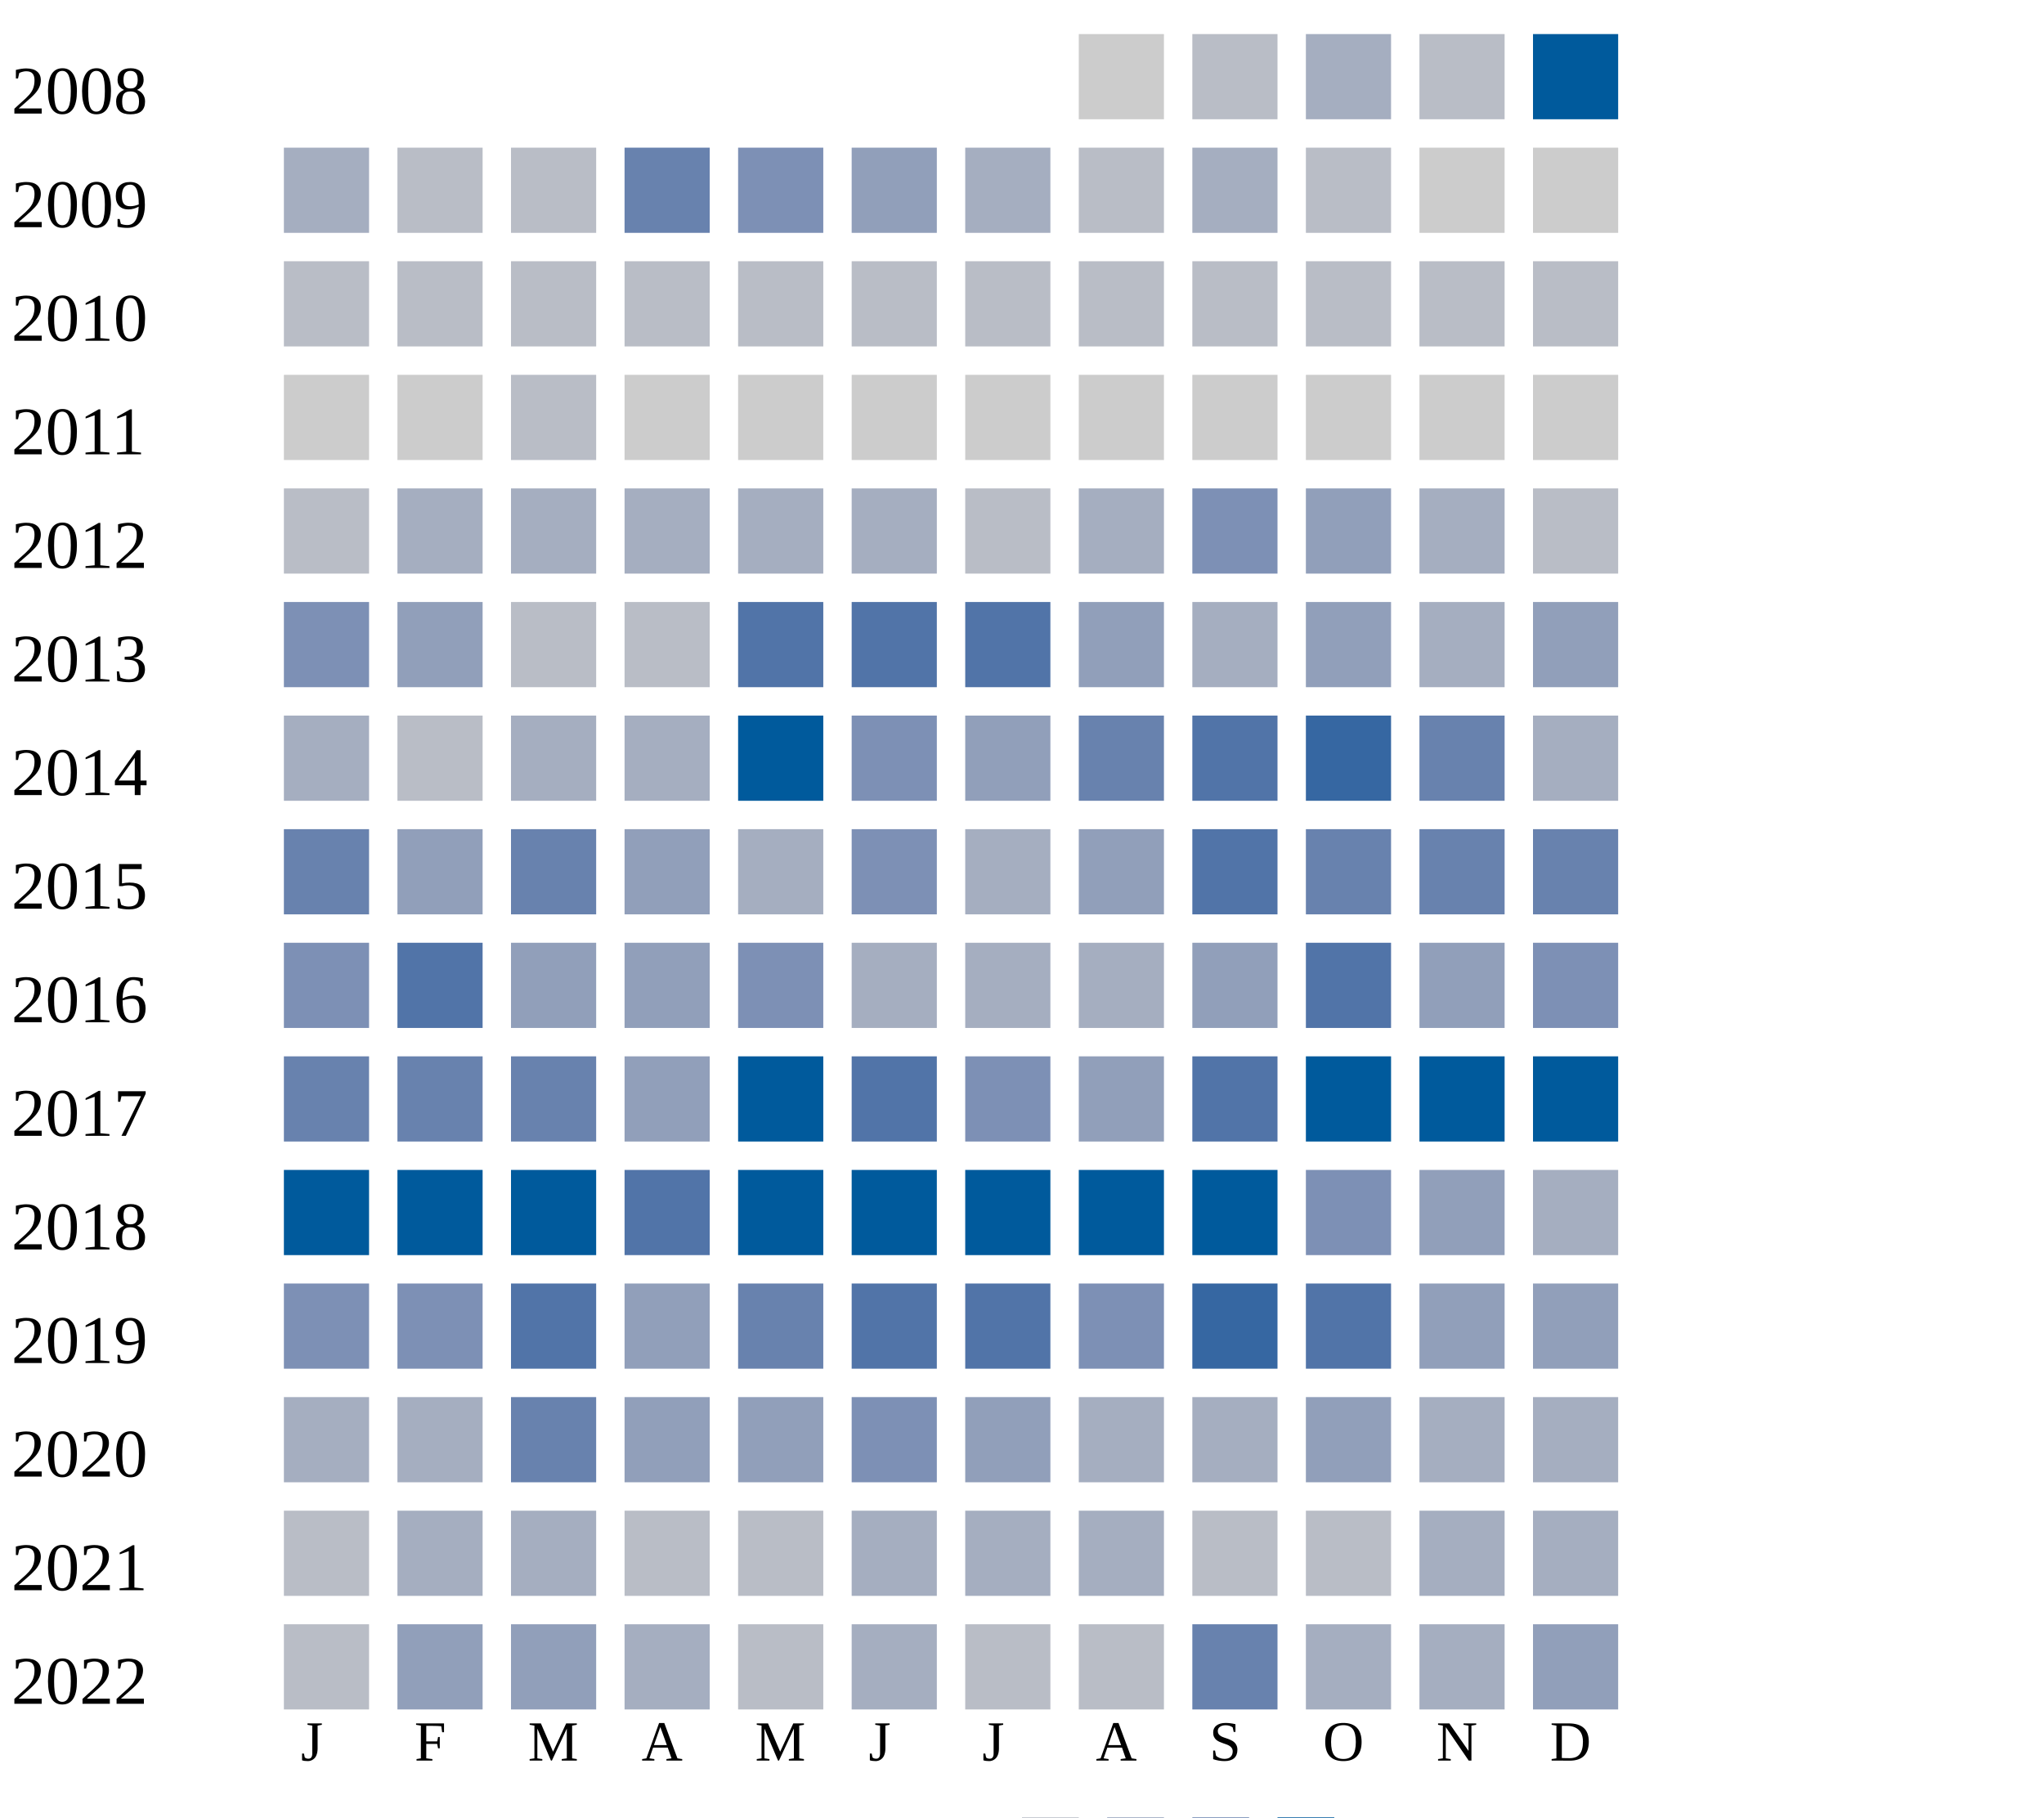
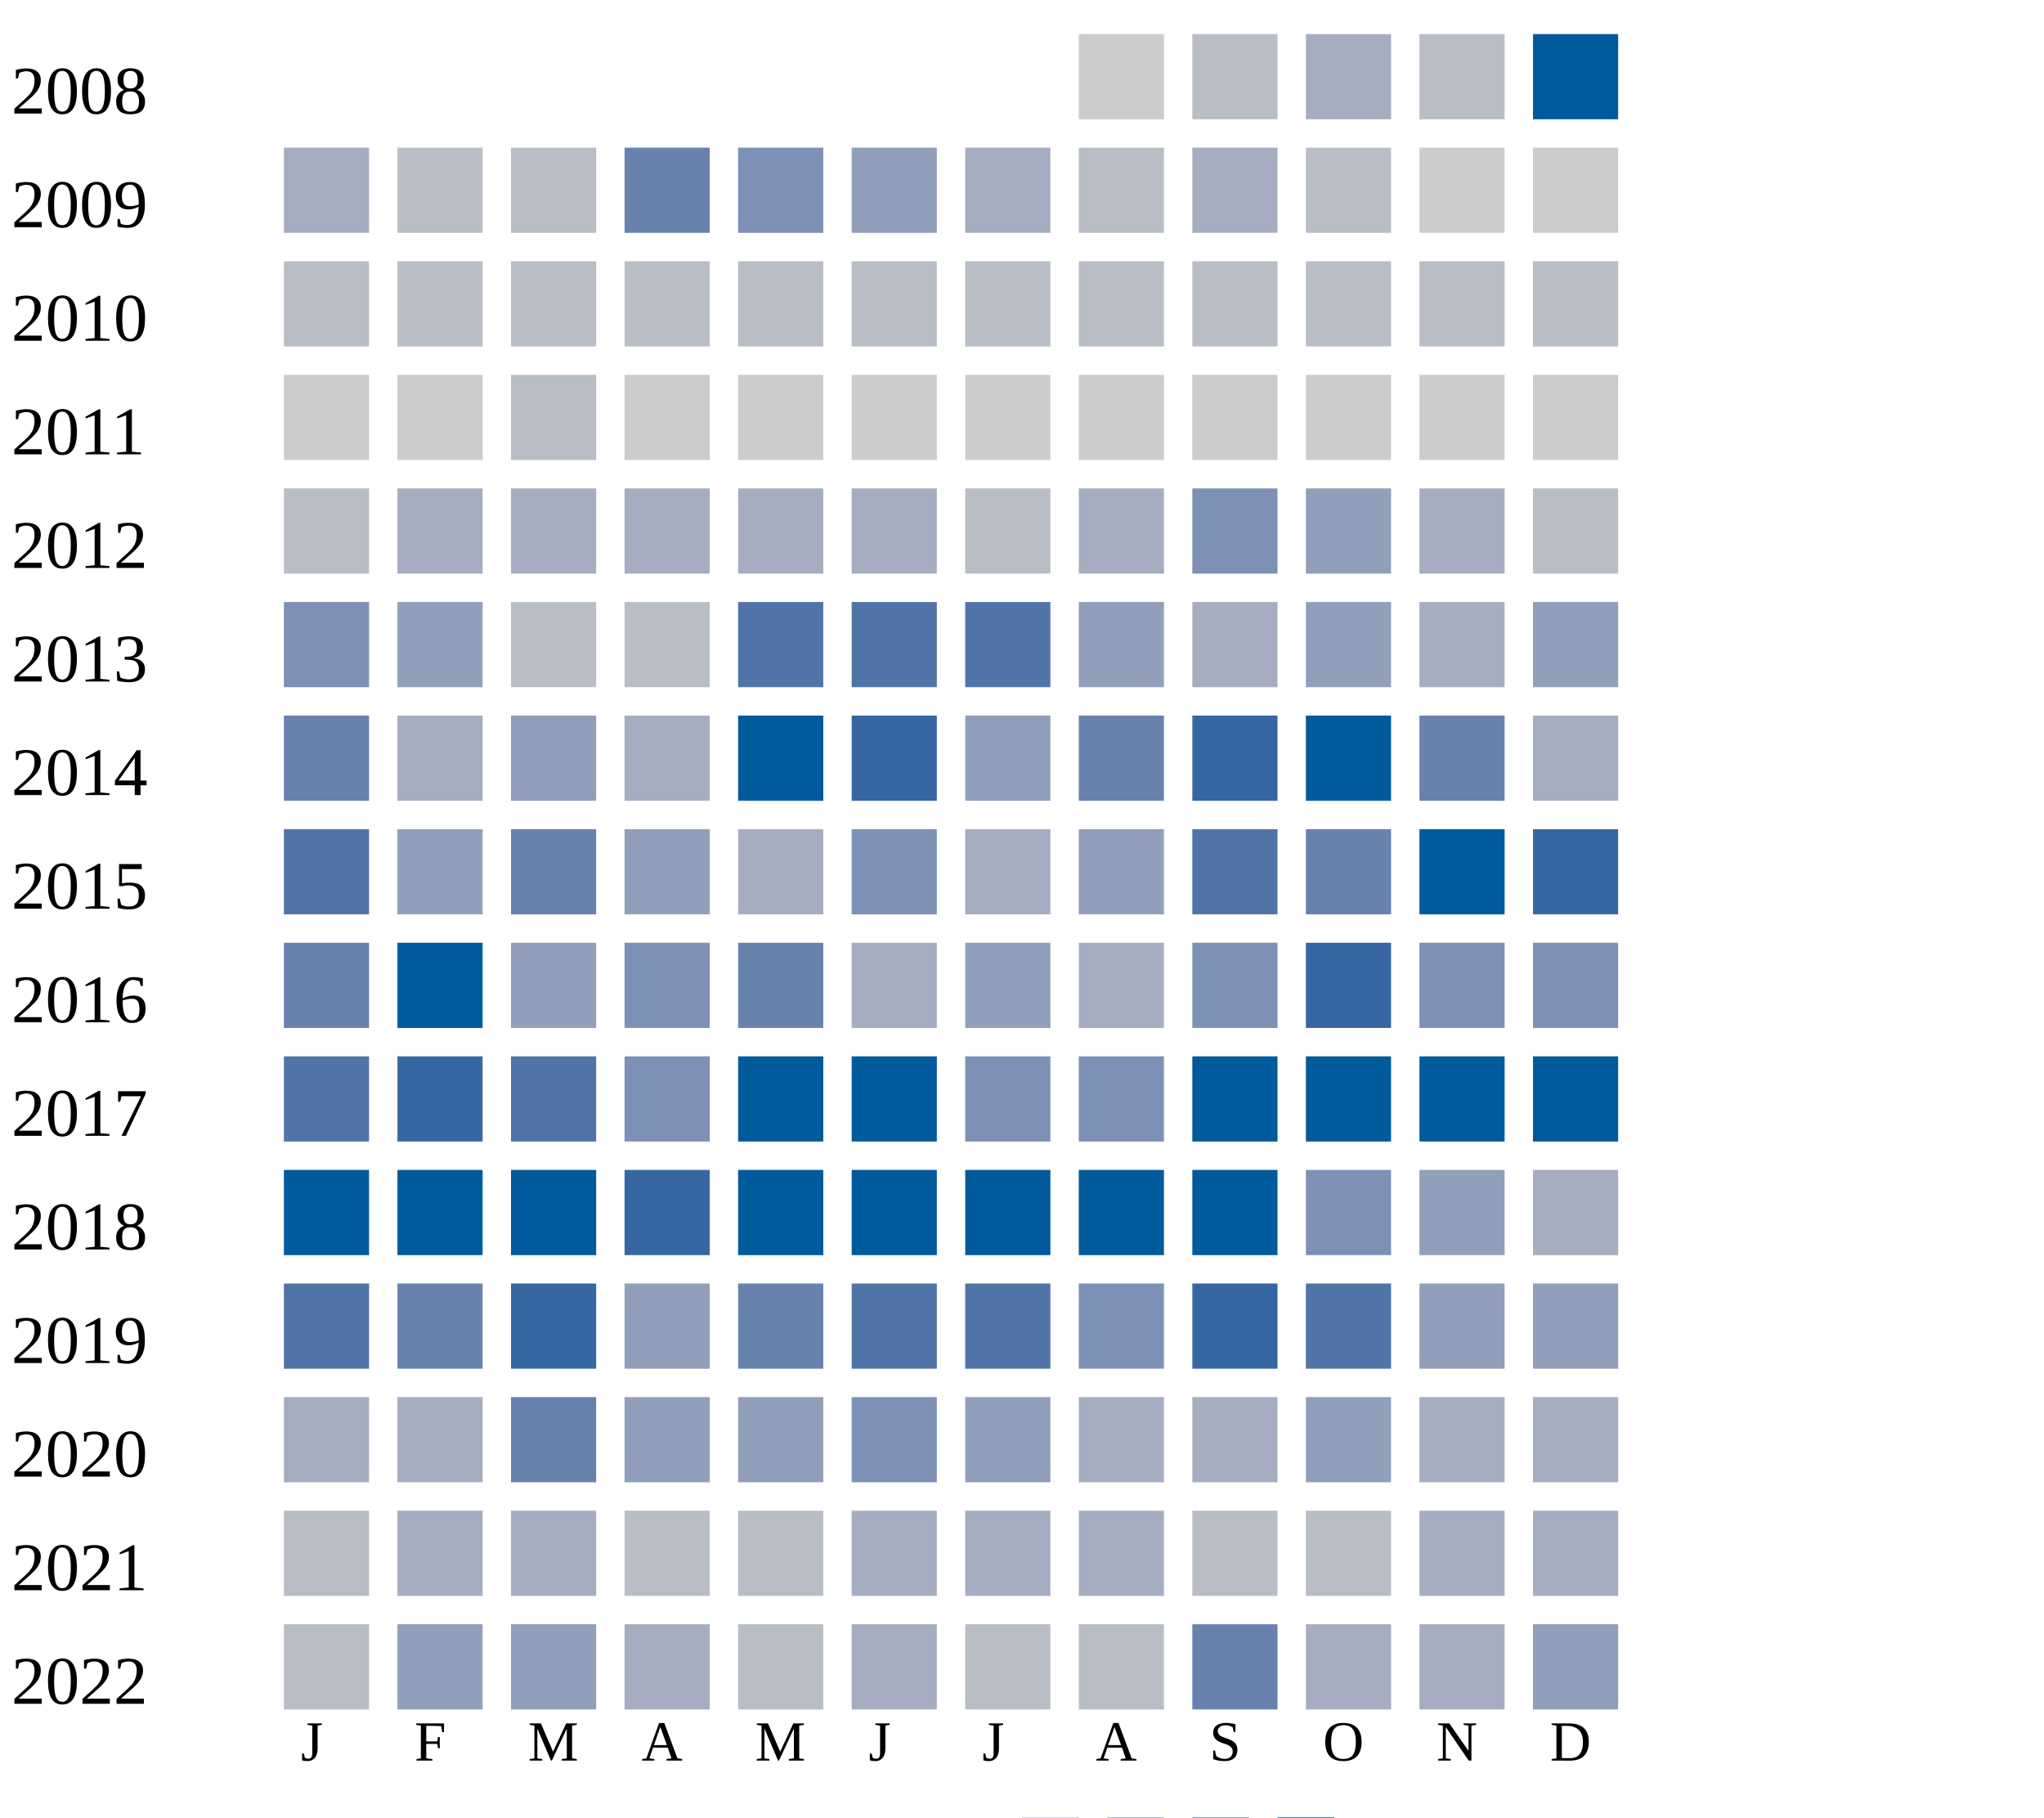
<svg xmlns="http://www.w3.org/2000/svg" width="360" height="320">
  <g transform="translate(0 0)">
    <text x="2" y="20">2008</text>
    <rect x="190" y="6" width="15" height="15" fill="#cccccc" />
    <rect x="210" y="6" width="15" height="15" fill="#b9bdc6" />
    <rect x="230" y="6" width="15" height="15" fill="#a5aec0" />
    <rect x="250" y="6" width="15" height="15" fill="#b9bdc6" />
    <rect x="270" y="6" width="15" height="15" fill="#005a9c" />
  </g>
  <g transform="translate(0 20)">
    <text x="2" y="20">2009</text>
    <rect x="50" y="6" width="15" height="15" fill="#a5aec0" />
    <rect x="70" y="6" width="15" height="15" fill="#b9bdc6" />
    <rect x="90" y="6" width="15" height="15" fill="#b9bdc6" />
    <rect x="110" y="6" width="15" height="15" fill="#6882ae" />
    <rect x="130" y="6" width="15" height="15" fill="#7d90b5" />
    <rect x="150" y="6" width="15" height="15" fill="#919fba" />
    <rect x="170" y="6" width="15" height="15" fill="#a5aec0" />
    <rect x="190" y="6" width="15" height="15" fill="#b9bdc6" />
    <rect x="210" y="6" width="15" height="15" fill="#a5aec0" />
    <rect x="230" y="6" width="15" height="15" fill="#b9bdc6" />
    <rect x="250" y="6" width="15" height="15" fill="#cccccc" />
    <rect x="270" y="6" width="15" height="15" fill="#cccccc" />
  </g>
  <g transform="translate(0 40)">
    <text x="2" y="20">2010</text>
    <rect x="50" y="6" width="15" height="15" fill="#b9bdc6" />
    <rect x="70" y="6" width="15" height="15" fill="#b9bdc6" />
    <rect x="90" y="6" width="15" height="15" fill="#b9bdc6" />
    <rect x="110" y="6" width="15" height="15" fill="#b9bdc6" />
    <rect x="130" y="6" width="15" height="15" fill="#b9bdc6" />
    <rect x="150" y="6" width="15" height="15" fill="#b9bdc6" />
    <rect x="170" y="6" width="15" height="15" fill="#b9bdc6" />
    <rect x="190" y="6" width="15" height="15" fill="#b9bdc6" />
    <rect x="210" y="6" width="15" height="15" fill="#b9bdc6" />
    <rect x="230" y="6" width="15" height="15" fill="#b9bdc6" />
    <rect x="250" y="6" width="15" height="15" fill="#b9bdc6" />
    <rect x="270" y="6" width="15" height="15" fill="#b9bdc6" />
  </g>
  <g transform="translate(0 60)">
    <text x="2" y="20">2011</text>
    <rect x="50" y="6" width="15" height="15" fill="#cccccc" />
    <rect x="70" y="6" width="15" height="15" fill="#cccccc" />
    <rect x="90" y="6" width="15" height="15" fill="#b9bdc6" />
    <rect x="110" y="6" width="15" height="15" fill="#cccccc" />
    <rect x="130" y="6" width="15" height="15" fill="#cccccc" />
    <rect x="150" y="6" width="15" height="15" fill="#cccccc" />
    <rect x="170" y="6" width="15" height="15" fill="#cccccc" />
    <rect x="190" y="6" width="15" height="15" fill="#cccccc" />
    <rect x="210" y="6" width="15" height="15" fill="#cccccc" />
    <rect x="230" y="6" width="15" height="15" fill="#cccccc" />
    <rect x="250" y="6" width="15" height="15" fill="#cccccc" />
    <rect x="270" y="6" width="15" height="15" fill="#cccccc" />
  </g>
  <g transform="translate(0 80)">
    <text x="2" y="20">2012</text>
    <rect x="50" y="6" width="15" height="15" fill="#b9bdc6" />
    <rect x="70" y="6" width="15" height="15" fill="#a5aec0" />
    <rect x="90" y="6" width="15" height="15" fill="#a5aec0" />
    <rect x="110" y="6" width="15" height="15" fill="#a5aec0" />
    <rect x="130" y="6" width="15" height="15" fill="#a5aec0" />
    <rect x="150" y="6" width="15" height="15" fill="#a5aec0" />
    <rect x="170" y="6" width="15" height="15" fill="#b9bdc6" />
    <rect x="190" y="6" width="15" height="15" fill="#a5aec0" />
    <rect x="210" y="6" width="15" height="15" fill="#7d90b5" />
    <rect x="230" y="6" width="15" height="15" fill="#919fba" />
    <rect x="250" y="6" width="15" height="15" fill="#a5aec0" />
    <rect x="270" y="6" width="15" height="15" fill="#b9bdc6" />
  </g>
  <g transform="translate(0 100)">
    <text x="2" y="20">2013</text>
    <rect x="50" y="6" width="15" height="15" fill="#7d90b5" />
    <rect x="70" y="6" width="15" height="15" fill="#919fba" />
    <rect x="90" y="6" width="15" height="15" fill="#b9bdc6" />
    <rect x="110" y="6" width="15" height="15" fill="#b9bdc6" />
    <rect x="130" y="6" width="15" height="15" fill="#5174a8" />
    <rect x="150" y="6" width="15" height="15" fill="#5174a8" />
    <rect x="170" y="6" width="15" height="15" fill="#5174a8" />
    <rect x="190" y="6" width="15" height="15" fill="#919fba" />
    <rect x="210" y="6" width="15" height="15" fill="#a5aec0" />
    <rect x="230" y="6" width="15" height="15" fill="#919fba" />
    <rect x="250" y="6" width="15" height="15" fill="#a5aec0" />
    <rect x="270" y="6" width="15" height="15" fill="#919fba" />
  </g>
  <g transform="translate(0 120)">
    <text x="2" y="20">2014</text>
-     <rect x="50" y="6" width="15" height="15" fill="#a5aec0" />
-     <rect x="70" y="6" width="15" height="15" fill="#b9bdc6" />
-     <rect x="90" y="6" width="15" height="15" fill="#a5aec0" />
+     <rect x="50" y="6" width="15" height="15" fill="#6882ae" />
+     <rect x="70" y="6" width="15" height="15" fill="#a5aec0" />
+     <rect x="90" y="6" width="15" height="15" fill="#919fba" />
    <rect x="110" y="6" width="15" height="15" fill="#a5aec0" />
    <rect x="130" y="6" width="15" height="15" fill="#005a9c" />
-     <rect x="150" y="6" width="15" height="15" fill="#7d90b5" />
+     <rect x="150" y="6" width="15" height="15" fill="#3667a2" />
    <rect x="170" y="6" width="15" height="15" fill="#919fba" />
    <rect x="190" y="6" width="15" height="15" fill="#6882ae" />
-     <rect x="210" y="6" width="15" height="15" fill="#5174a8" />
-     <rect x="230" y="6" width="15" height="15" fill="#3667a2" />
+     <rect x="210" y="6" width="15" height="15" fill="#3667a2" />
+     <rect x="230" y="6" width="15" height="15" fill="#005a9c" />
    <rect x="250" y="6" width="15" height="15" fill="#6882ae" />
    <rect x="270" y="6" width="15" height="15" fill="#a5aec0" />
  </g>
  <g transform="translate(0 140)">
    <text x="2" y="20">2015</text>
-     <rect x="50" y="6" width="15" height="15" fill="#6882ae" />
+     <rect x="50" y="6" width="15" height="15" fill="#5174a8" />
    <rect x="70" y="6" width="15" height="15" fill="#919fba" />
    <rect x="90" y="6" width="15" height="15" fill="#6882ae" />
    <rect x="110" y="6" width="15" height="15" fill="#919fba" />
    <rect x="130" y="6" width="15" height="15" fill="#a5aec0" />
    <rect x="150" y="6" width="15" height="15" fill="#7d90b5" />
    <rect x="170" y="6" width="15" height="15" fill="#a5aec0" />
    <rect x="190" y="6" width="15" height="15" fill="#919fba" />
    <rect x="210" y="6" width="15" height="15" fill="#5174a8" />
    <rect x="230" y="6" width="15" height="15" fill="#6882ae" />
-     <rect x="250" y="6" width="15" height="15" fill="#6882ae" />
-     <rect x="270" y="6" width="15" height="15" fill="#6882ae" />
+     <rect x="250" y="6" width="15" height="15" fill="#005a9c" />
+     <rect x="270" y="6" width="15" height="15" fill="#3667a2" />
  </g>
  <g transform="translate(0 160)">
    <text x="2" y="20">2016</text>
-     <rect x="50" y="6" width="15" height="15" fill="#7d90b5" />
-     <rect x="70" y="6" width="15" height="15" fill="#5174a8" />
+     <rect x="50" y="6" width="15" height="15" fill="#6882ae" />
+     <rect x="70" y="6" width="15" height="15" fill="#005a9c" />
    <rect x="90" y="6" width="15" height="15" fill="#919fba" />
-     <rect x="110" y="6" width="15" height="15" fill="#919fba" />
-     <rect x="130" y="6" width="15" height="15" fill="#7d90b5" />
-     <rect x="150" y="6" width="15" height="15" fill="#a5aec0" />
-     <rect x="170" y="6" width="15" height="15" fill="#a5aec0" />
-     <rect x="190" y="6" width="15" height="15" fill="#a5aec0" />
-     <rect x="210" y="6" width="15" height="15" fill="#919fba" />
-     <rect x="230" y="6" width="15" height="15" fill="#5174a8" />
-     <rect x="250" y="6" width="15" height="15" fill="#919fba" />
+     <rect x="110" y="6" width="15" height="15" fill="#7d90b5" />
+     <rect x="130" y="6" width="15" height="15" fill="#6882ae" />
+     <rect x="150" y="6" width="15" height="15" fill="#a5aec0" />
+     <rect x="170" y="6" width="15" height="15" fill="#919fba" />
+     <rect x="190" y="6" width="15" height="15" fill="#a5aec0" />
+     <rect x="210" y="6" width="15" height="15" fill="#7d90b5" />
+     <rect x="230" y="6" width="15" height="15" fill="#3667a2" />
+     <rect x="250" y="6" width="15" height="15" fill="#7d90b5" />
    <rect x="270" y="6" width="15" height="15" fill="#7d90b5" />
  </g>
  <g transform="translate(0 180)">
    <text x="2" y="20">2017</text>
-     <rect x="50" y="6" width="15" height="15" fill="#6882ae" />
-     <rect x="70" y="6" width="15" height="15" fill="#6882ae" />
-     <rect x="90" y="6" width="15" height="15" fill="#6882ae" />
-     <rect x="110" y="6" width="15" height="15" fill="#919fba" />
+     <rect x="50" y="6" width="15" height="15" fill="#5174a8" />
+     <rect x="70" y="6" width="15" height="15" fill="#3667a2" />
+     <rect x="90" y="6" width="15" height="15" fill="#5174a8" />
+     <rect x="110" y="6" width="15" height="15" fill="#7d90b5" />
    <rect x="130" y="6" width="15" height="15" fill="#005a9c" />
-     <rect x="150" y="6" width="15" height="15" fill="#5174a8" />
+     <rect x="150" y="6" width="15" height="15" fill="#005a9c" />
    <rect x="170" y="6" width="15" height="15" fill="#7d90b5" />
-     <rect x="190" y="6" width="15" height="15" fill="#919fba" />
-     <rect x="210" y="6" width="15" height="15" fill="#5174a8" />
+     <rect x="190" y="6" width="15" height="15" fill="#7d90b5" />
+     <rect x="210" y="6" width="15" height="15" fill="#005a9c" />
    <rect x="230" y="6" width="15" height="15" fill="#005a9c" />
    <rect x="250" y="6" width="15" height="15" fill="#005a9c" />
    <rect x="270" y="6" width="15" height="15" fill="#005a9c" />
  </g>
  <g transform="translate(0 200)">
    <text x="2" y="20">2018</text>
    <rect x="50" y="6" width="15" height="15" fill="#005a9c" />
    <rect x="70" y="6" width="15" height="15" fill="#005a9c" />
    <rect x="90" y="6" width="15" height="15" fill="#005a9c" />
-     <rect x="110" y="6" width="15" height="15" fill="#5174a8" />
+     <rect x="110" y="6" width="15" height="15" fill="#3667a2" />
    <rect x="130" y="6" width="15" height="15" fill="#005a9c" />
    <rect x="150" y="6" width="15" height="15" fill="#005a9c" />
    <rect x="170" y="6" width="15" height="15" fill="#005a9c" />
    <rect x="190" y="6" width="15" height="15" fill="#005a9c" />
    <rect x="210" y="6" width="15" height="15" fill="#005a9c" />
    <rect x="230" y="6" width="15" height="15" fill="#7d90b5" />
    <rect x="250" y="6" width="15" height="15" fill="#919fba" />
    <rect x="270" y="6" width="15" height="15" fill="#a5aec0" />
  </g>
  <g transform="translate(0 220)">
    <text x="2" y="20">2019</text>
-     <rect x="50" y="6" width="15" height="15" fill="#7d90b5" />
-     <rect x="70" y="6" width="15" height="15" fill="#7d90b5" />
-     <rect x="90" y="6" width="15" height="15" fill="#5174a8" />
+     <rect x="50" y="6" width="15" height="15" fill="#5174a8" />
+     <rect x="70" y="6" width="15" height="15" fill="#6882ae" />
+     <rect x="90" y="6" width="15" height="15" fill="#3667a2" />
    <rect x="110" y="6" width="15" height="15" fill="#919fba" />
    <rect x="130" y="6" width="15" height="15" fill="#6882ae" />
    <rect x="150" y="6" width="15" height="15" fill="#5174a8" />
    <rect x="170" y="6" width="15" height="15" fill="#5174a8" />
    <rect x="190" y="6" width="15" height="15" fill="#7d90b5" />
    <rect x="210" y="6" width="15" height="15" fill="#3667a2" />
    <rect x="230" y="6" width="15" height="15" fill="#5174a8" />
    <rect x="250" y="6" width="15" height="15" fill="#919fba" />
    <rect x="270" y="6" width="15" height="15" fill="#919fba" />
  </g>
  <g transform="translate(0 240)">
    <text x="2" y="20">2020</text>
    <rect x="50" y="6" width="15" height="15" fill="#a5aec0" />
    <rect x="70" y="6" width="15" height="15" fill="#a5aec0" />
    <rect x="90" y="6" width="15" height="15" fill="#6882ae" />
    <rect x="110" y="6" width="15" height="15" fill="#919fba" />
    <rect x="130" y="6" width="15" height="15" fill="#919fba" />
    <rect x="150" y="6" width="15" height="15" fill="#7d90b5" />
    <rect x="170" y="6" width="15" height="15" fill="#919fba" />
    <rect x="190" y="6" width="15" height="15" fill="#a5aec0" />
    <rect x="210" y="6" width="15" height="15" fill="#a5aec0" />
    <rect x="230" y="6" width="15" height="15" fill="#919fba" />
    <rect x="250" y="6" width="15" height="15" fill="#a5aec0" />
    <rect x="270" y="6" width="15" height="15" fill="#a5aec0" />
  </g>
  <g transform="translate(0 260)">
    <text x="2" y="20">2021</text>
    <rect x="50" y="6" width="15" height="15" fill="#b9bdc6" />
    <rect x="70" y="6" width="15" height="15" fill="#a5aec0" />
    <rect x="90" y="6" width="15" height="15" fill="#a5aec0" />
    <rect x="110" y="6" width="15" height="15" fill="#b9bdc6" />
    <rect x="130" y="6" width="15" height="15" fill="#b9bdc6" />
    <rect x="150" y="6" width="15" height="15" fill="#a5aec0" />
    <rect x="170" y="6" width="15" height="15" fill="#a5aec0" />
    <rect x="190" y="6" width="15" height="15" fill="#a5aec0" />
    <rect x="210" y="6" width="15" height="15" fill="#b9bdc6" />
    <rect x="230" y="6" width="15" height="15" fill="#b9bdc6" />
    <rect x="250" y="6" width="15" height="15" fill="#a5aec0" />
    <rect x="270" y="6" width="15" height="15" fill="#a5aec0" />
  </g>
  <g transform="translate(0 280)">
    <text x="2" y="20">2022</text>
    <rect x="50" y="6" width="15" height="15" fill="#b9bdc6" />
    <rect x="70" y="6" width="15" height="15" fill="#919fba" />
    <rect x="90" y="6" width="15" height="15" fill="#919fba" />
    <rect x="110" y="6" width="15" height="15" fill="#a5aec0" />
    <rect x="130" y="6" width="15" height="15" fill="#b9bdc6" />
    <rect x="150" y="6" width="15" height="15" fill="#a5aec0" />
    <rect x="170" y="6" width="15" height="15" fill="#b9bdc6" />
    <rect x="190" y="6" width="15" height="15" fill="#b9bdc6" />
    <rect x="210" y="6" width="15" height="15" fill="#6882ae" />
    <rect x="230" y="6" width="15" height="15" fill="#a5aec0" />
    <rect x="250" y="6" width="15" height="15" fill="#a5aec0" />
    <rect x="270" y="6" width="15" height="15" fill="#919fba" />
  </g>
  <text style="font-size: 10px; text-align: center" x="53" y="310">J</text>
  <text style="font-size: 10px; text-align: center" x="73" y="310">F</text>
  <text style="font-size: 10px; text-align: center" x="93" y="310">M</text>
  <text style="font-size: 10px; text-align: center" x="113" y="310">A</text>
  <text style="font-size: 10px; text-align: center" x="133" y="310">M</text>
  <text style="font-size: 10px; text-align: center" x="153" y="310">J</text>
  <text style="font-size: 10px; text-align: center" x="173" y="310">J</text>
  <text style="font-size: 10px; text-align: center" x="193" y="310">A</text>
  <text style="font-size: 10px; text-align: center" x="213" y="310">S</text>
  <text style="font-size: 10px; text-align: center" x="233" y="310">O</text>
  <text style="font-size: 10px; text-align: center" x="253" y="310">N</text>
  <text style="font-size: 10px; text-align: center" x="273" y="310">D</text>
  <text style="font-size: 10px;" x="155" y="329">Less</text>
  <rect fill="#b9bdc6" width="10" height="10" x="180" y="320" />
  <rect fill="#919fba" width="10" height="10" x="195" y="320" />
  <rect fill="#6882ae" width="10" height="10" x="210" y="320" />
  <rect fill="#005a9c" width="10" height="10" x="225" y="320" />
  <text x="240" y="329" style="font-size: 10px;">More</text>
</svg>
